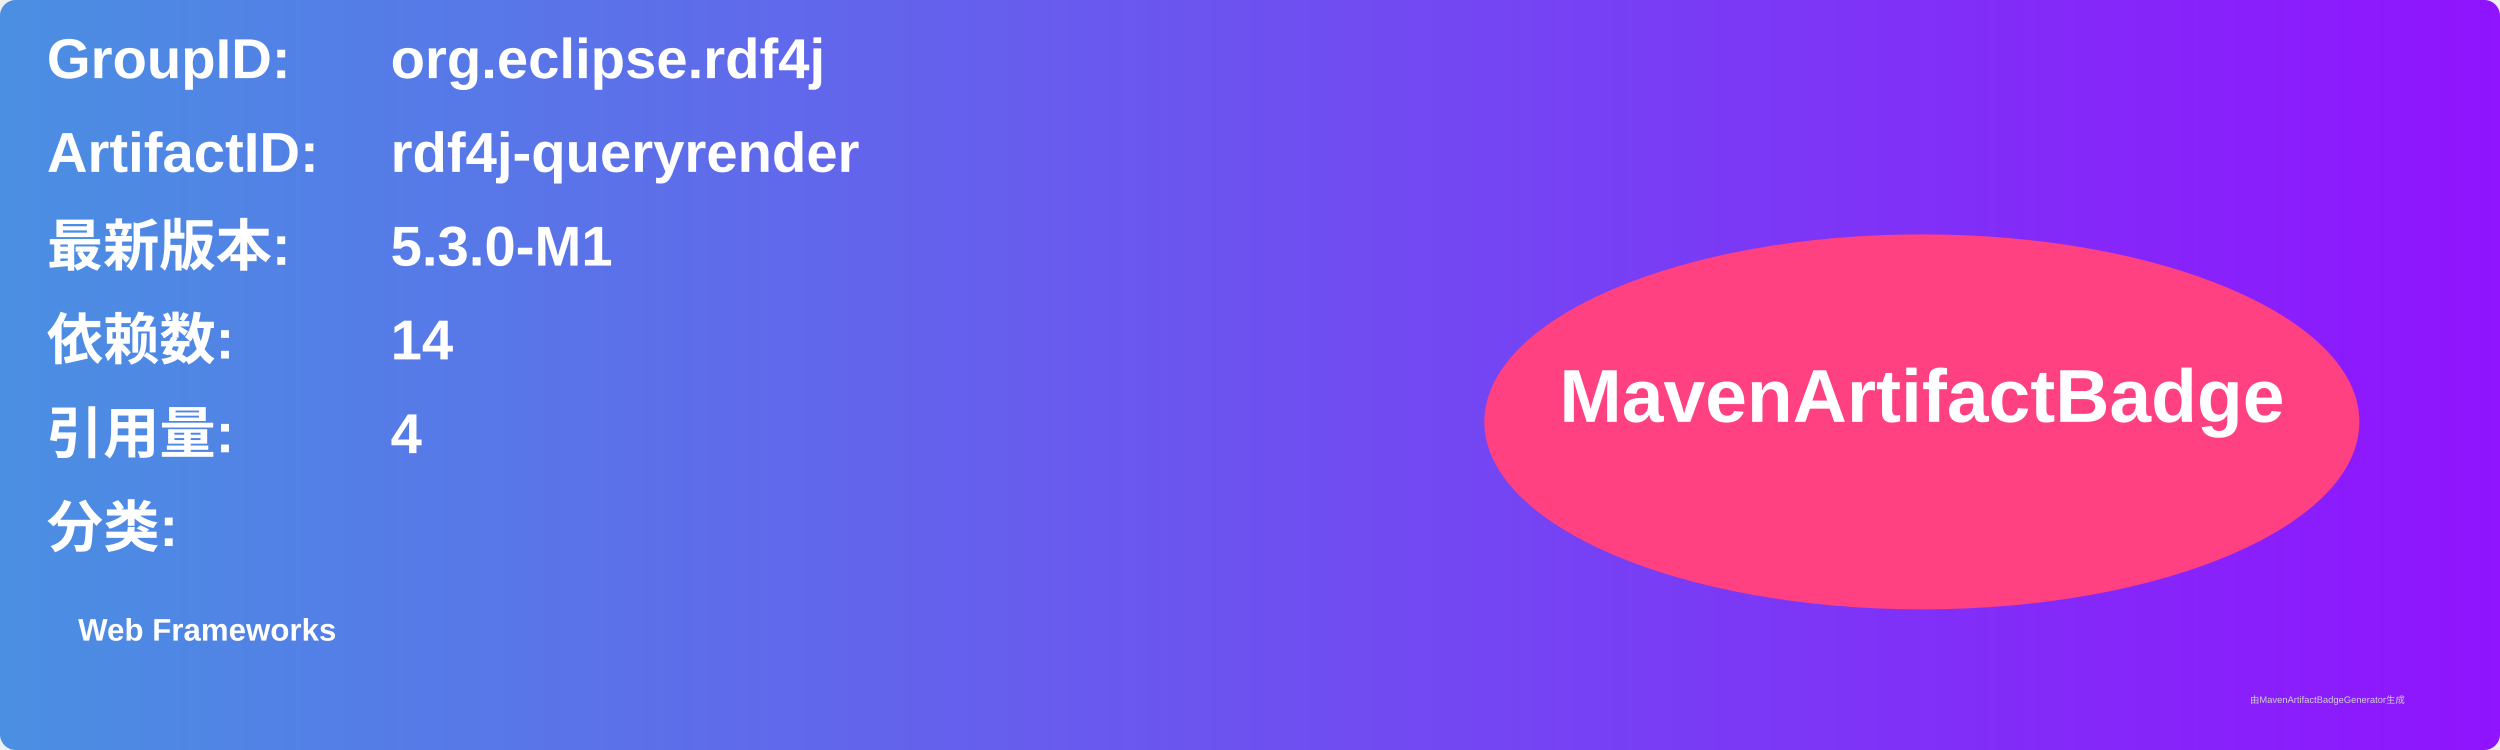
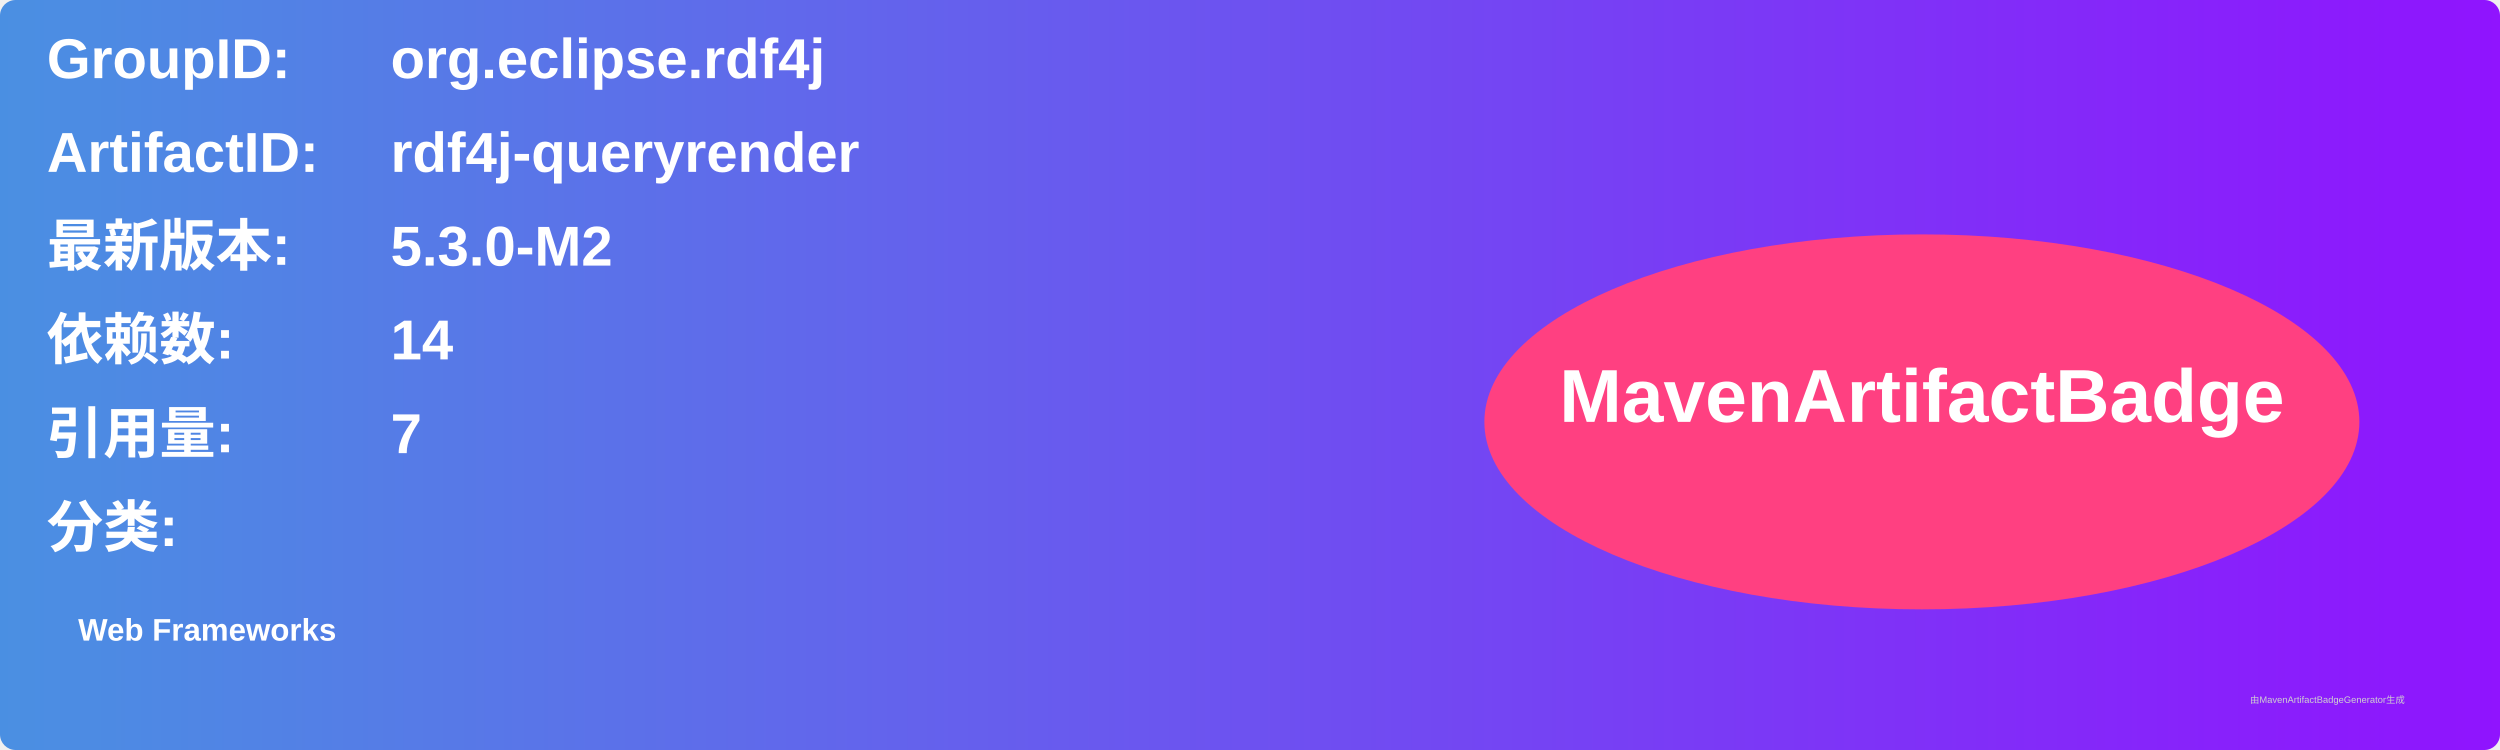
<svg xmlns="http://www.w3.org/2000/svg" width="800" height="240" viewBox="0 0 800 240">
  <linearGradient id="grad" x1="0%" y1="0%" x2="100%" y2="0%">
    <stop offset="0%" stop-color="#4a90e2" />
    <stop offset="100%" stop-color="#9013fe" />
  </linearGradient>
  <rect width="100%" height="100%" rx="5" ry="5" fill="url(#grad)" />
  <g transform="translate(15, 15)">
    <text x="0" y="10" font-family="Arial" font-size="18" fill="white" font-weight="bold" width="260">GroupID:</text>
    <text x="110" y="10" font-family="Arial" font-size="18" fill="white" font-weight="bold" width="460">org.eclipse.rdf4j</text>
    <text x="0" y="40" font-family="Arial" font-size="18" fill="white" font-weight="bold" width="260">ArtifactID:</text>
    <text x="110" y="40" font-family="Arial" font-size="18" fill="white" font-weight="bold" width="460">rdf4j-queryrender</text>
    <text x="0" y="70" font-family="Arial" font-size="18" fill="white" font-weight="bold">最新版本:</text>
    <text x="110" y="70" font-family="Arial" font-size="18" fill="white" font-weight="bold">
-       <tspan font-weight="bold">5.3.0-M1</tspan>
+       <tspan font-weight="bold">5.3.0-M2</tspan>
    </text>
    <text x="0" y="100" font-family="Arial" font-size="18" fill="white" font-weight="bold">依赖数: </text>
    <text x="110" y="100" font-family="Arial" font-size="18" fill="white">
      <tspan font-weight="bold">14</tspan>
    </text>
    <text x="0" y="130" font-family="Arial" font-size="18" fill="white" font-weight="bold">引用量: </text>
    <text x="110" y="130" font-family="Arial" font-size="18" fill="white">
-       <tspan font-weight="bold">4</tspan>
+       <tspan font-weight="bold">7</tspan>
    </text>
    <text x="0" y="160" font-family="Arial" font-size="18" fill="white" font-weight="bold">分类:</text>
    <text x="10" y="190" font-family="Arial" font-size="10" fill="white">
      <tspan font-weight="bold">Web Frameworks</tspan>
    </text>
    <ellipse cx="600" cy="120" rx="140" ry="60" fill="#ff4081" />
    <text x="600" y="120" text-anchor="middle" font-family="Arial" font-size="24" fill="white" font-weight="bold">MavenArtifactBadge</text>
  </g>
  <text x="720" y="225" font-family="Arial" font-size="3" fill="#d0d0d0">由MavenArtifactBadgeGenerator生成</text>
</svg>
